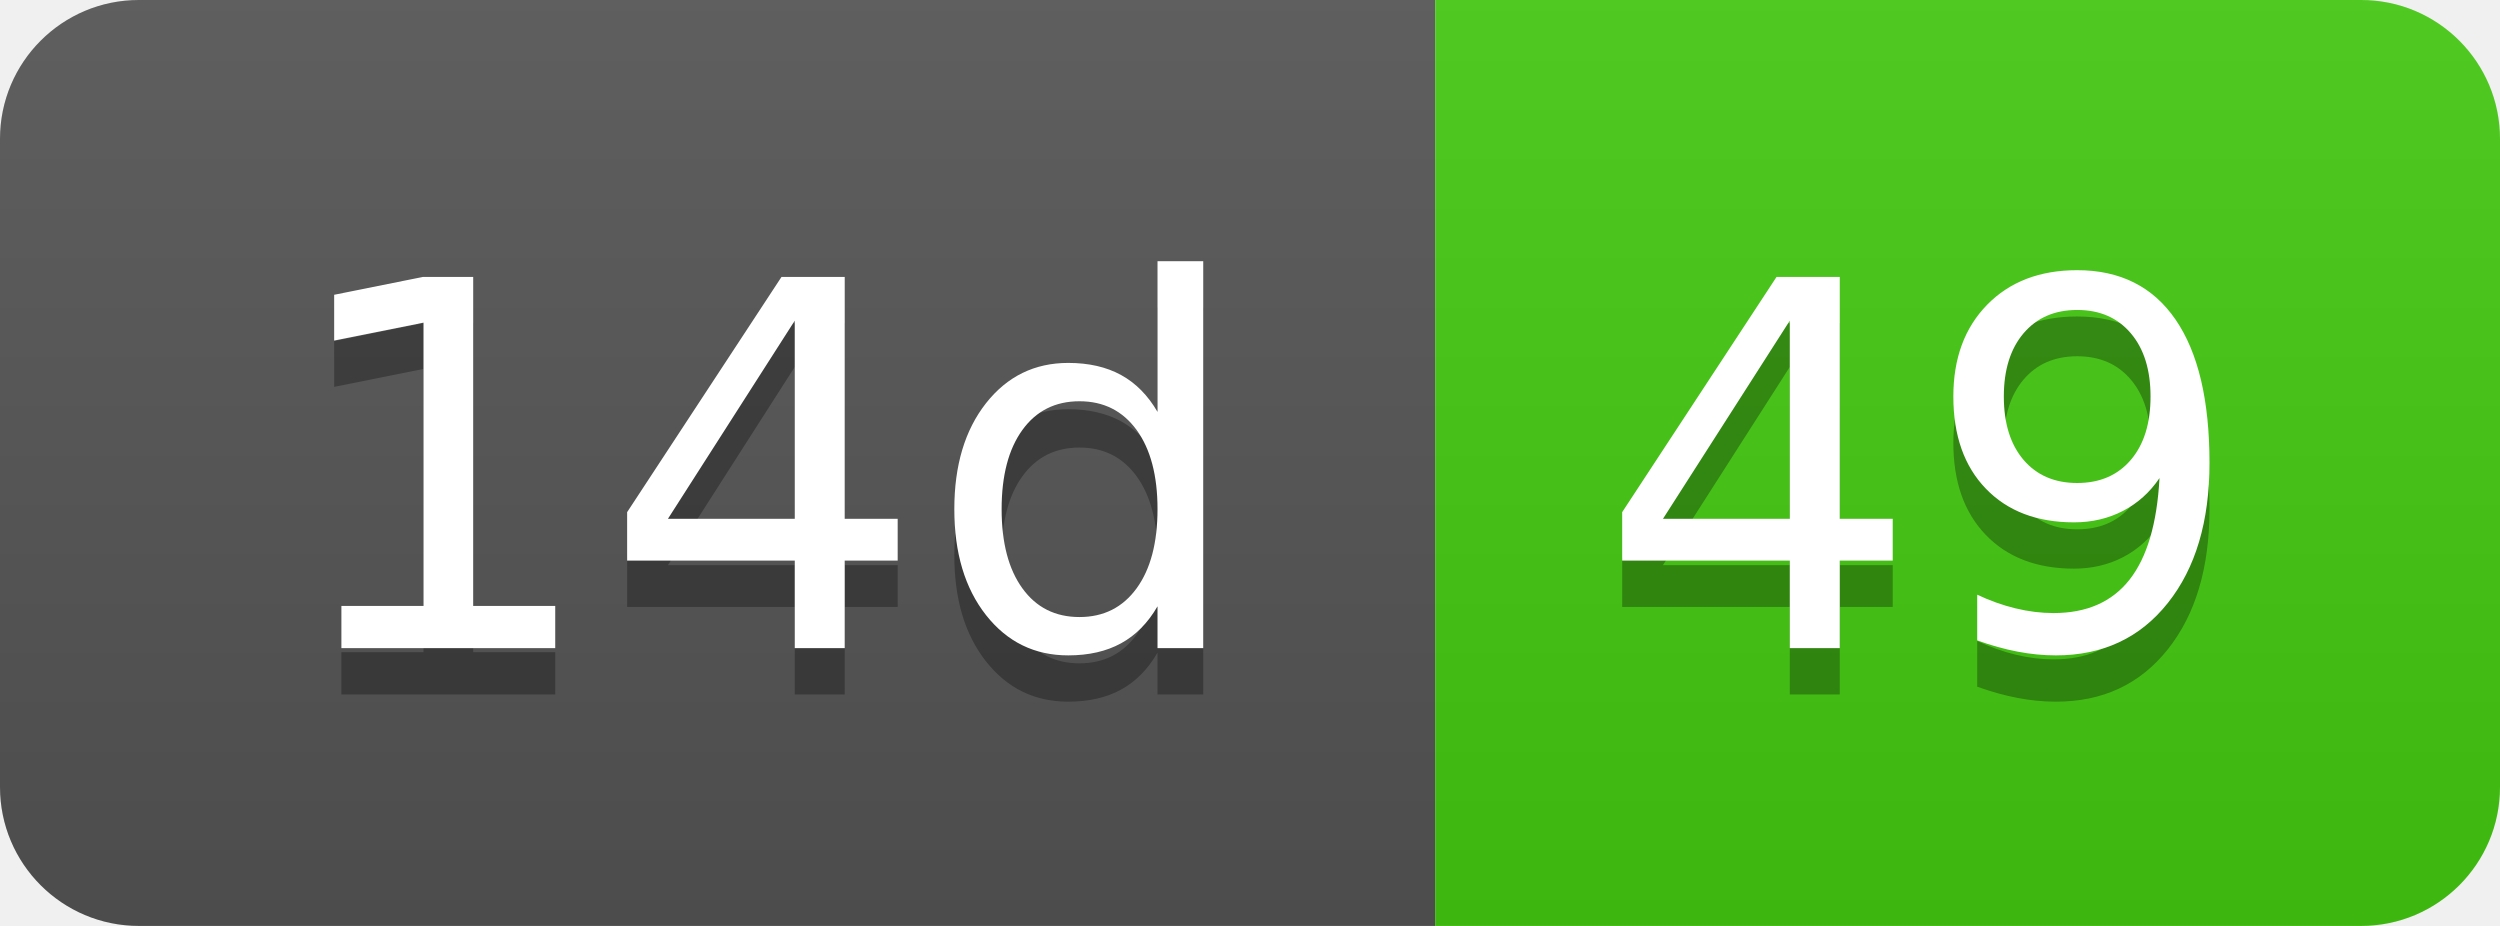
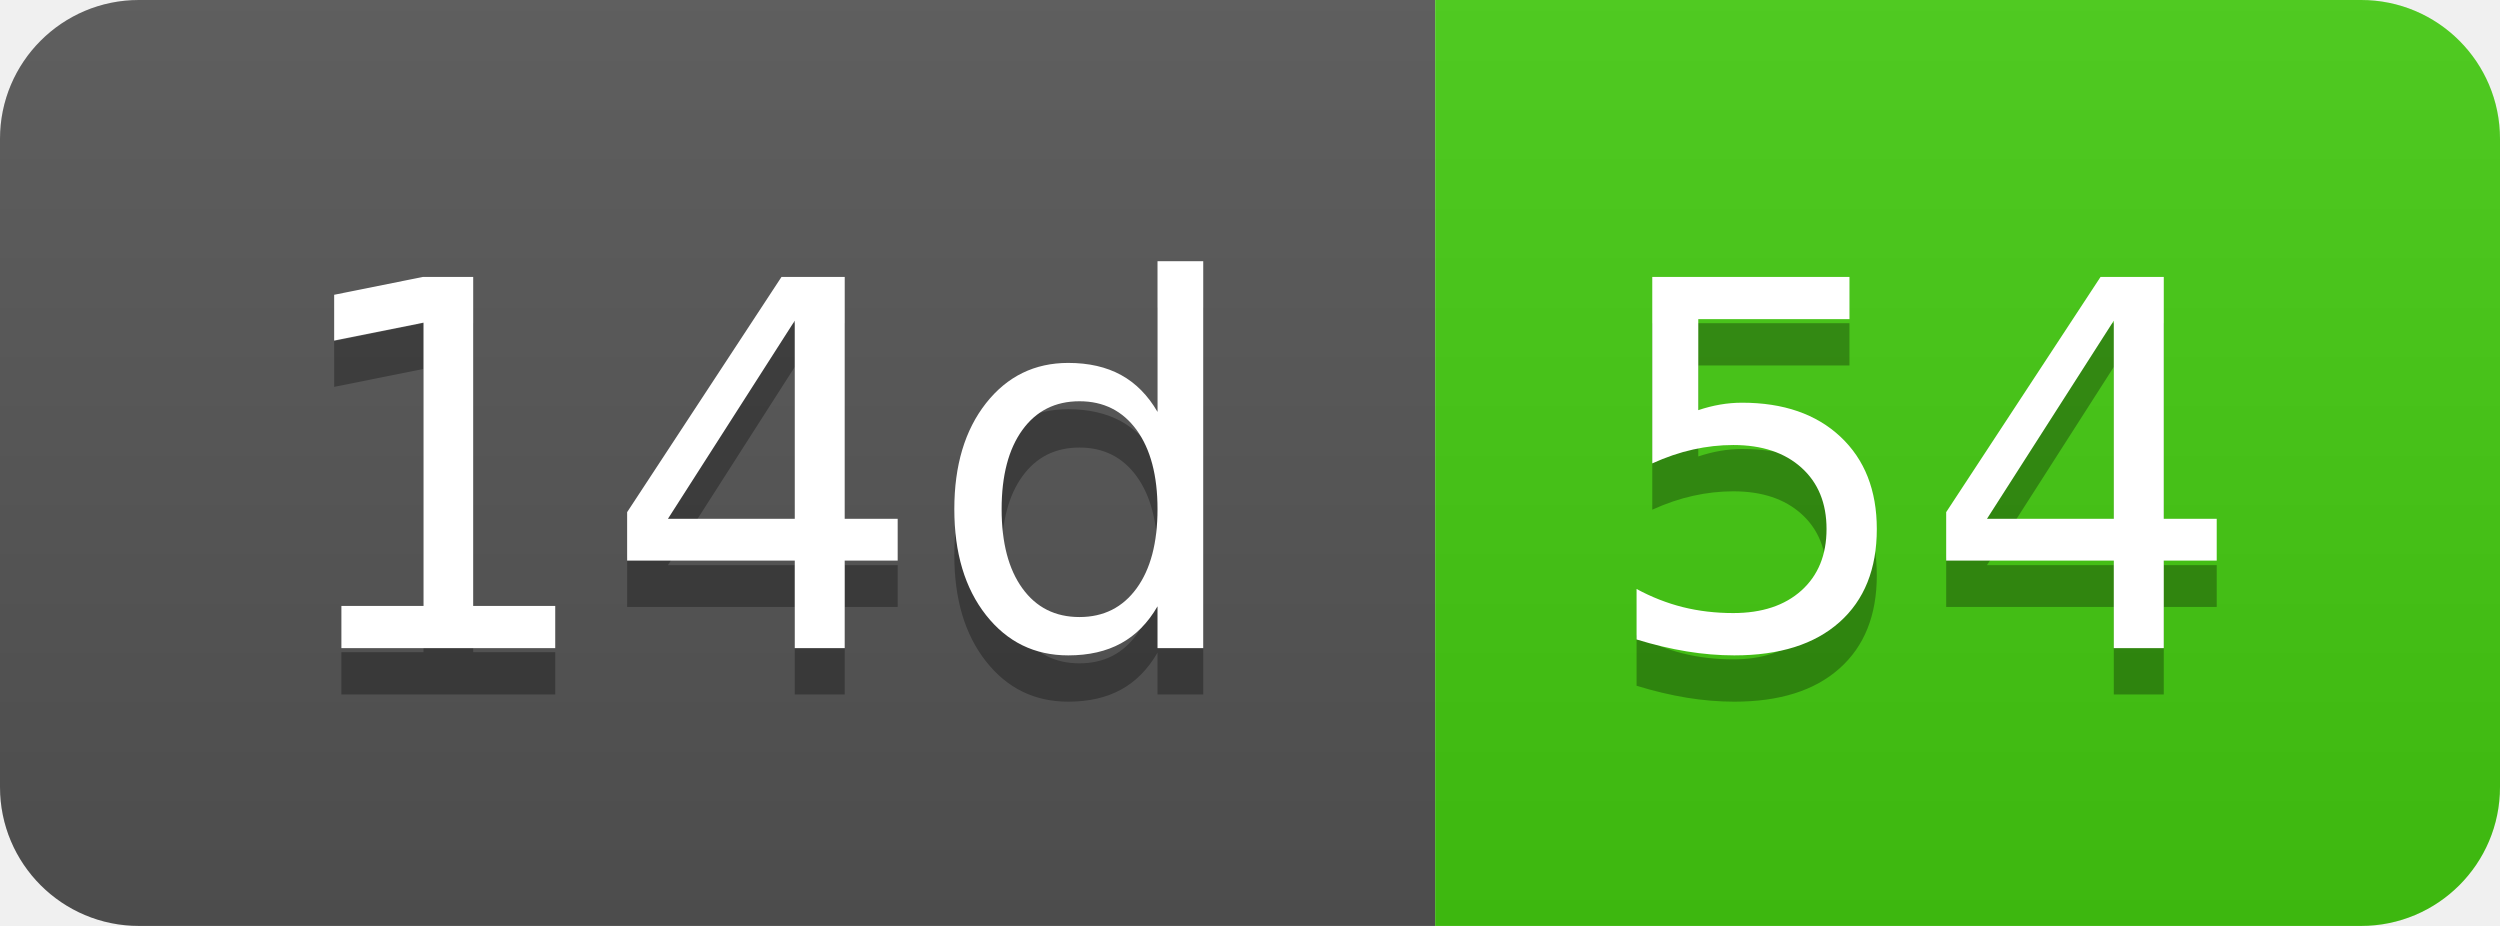
- <svg xmlns="http://www.w3.org/2000/svg" width="54" height="20" role="img" aria-label="14d: 49">
+ <svg xmlns="http://www.w3.org/2000/svg" width="54" height="20" role="img" aria-label="14d: 54">
  <linearGradient id="s" x2="0" y2="100%">
    <stop offset="0" stop-color="#bbb" stop-opacity=".1" />
    <stop offset="1" stop-opacity=".1" />
  </linearGradient>
  <clipPath id="r">
    <rect width="54" height="20" rx="3" fill="#fff" />
  </clipPath>
  <g clip-path="url(#r)">
    <rect width="31" height="20" fill="#555" />
    <rect x="31" width="23" height="20" fill="#4c1" />
    <rect width="54" height="20" fill="url(#s)" />
  </g>
  <g fill="#fff" text-anchor="middle" font-family="Verdana,Geneva,DejaVu Sans,sans-serif" text-rendering="geometricPrecision" font-size="110">
    <text aria-hidden="true" x="165" y="150" fill="#010101" fill-opacity=".3" transform="scale(.1)" textLength="210">14d</text>
    <text x="165" y="140" transform="scale(.1)" fill="#fff" textLength="210">14d</text>
-     <text aria-hidden="true" x="415" y="150" fill="#010101" fill-opacity=".3" transform="scale(.1)" textLength="130">49</text>
-     <text x="415" y="140" transform="scale(.1)" fill="#fff" textLength="130">49</text>
+     <text aria-hidden="true" x="415" y="150" fill="#010101" fill-opacity=".3" transform="scale(.1)" textLength="130">54</text>
+     <text x="415" y="140" transform="scale(.1)" fill="#fff" textLength="130">54</text>
  </g>
</svg>
